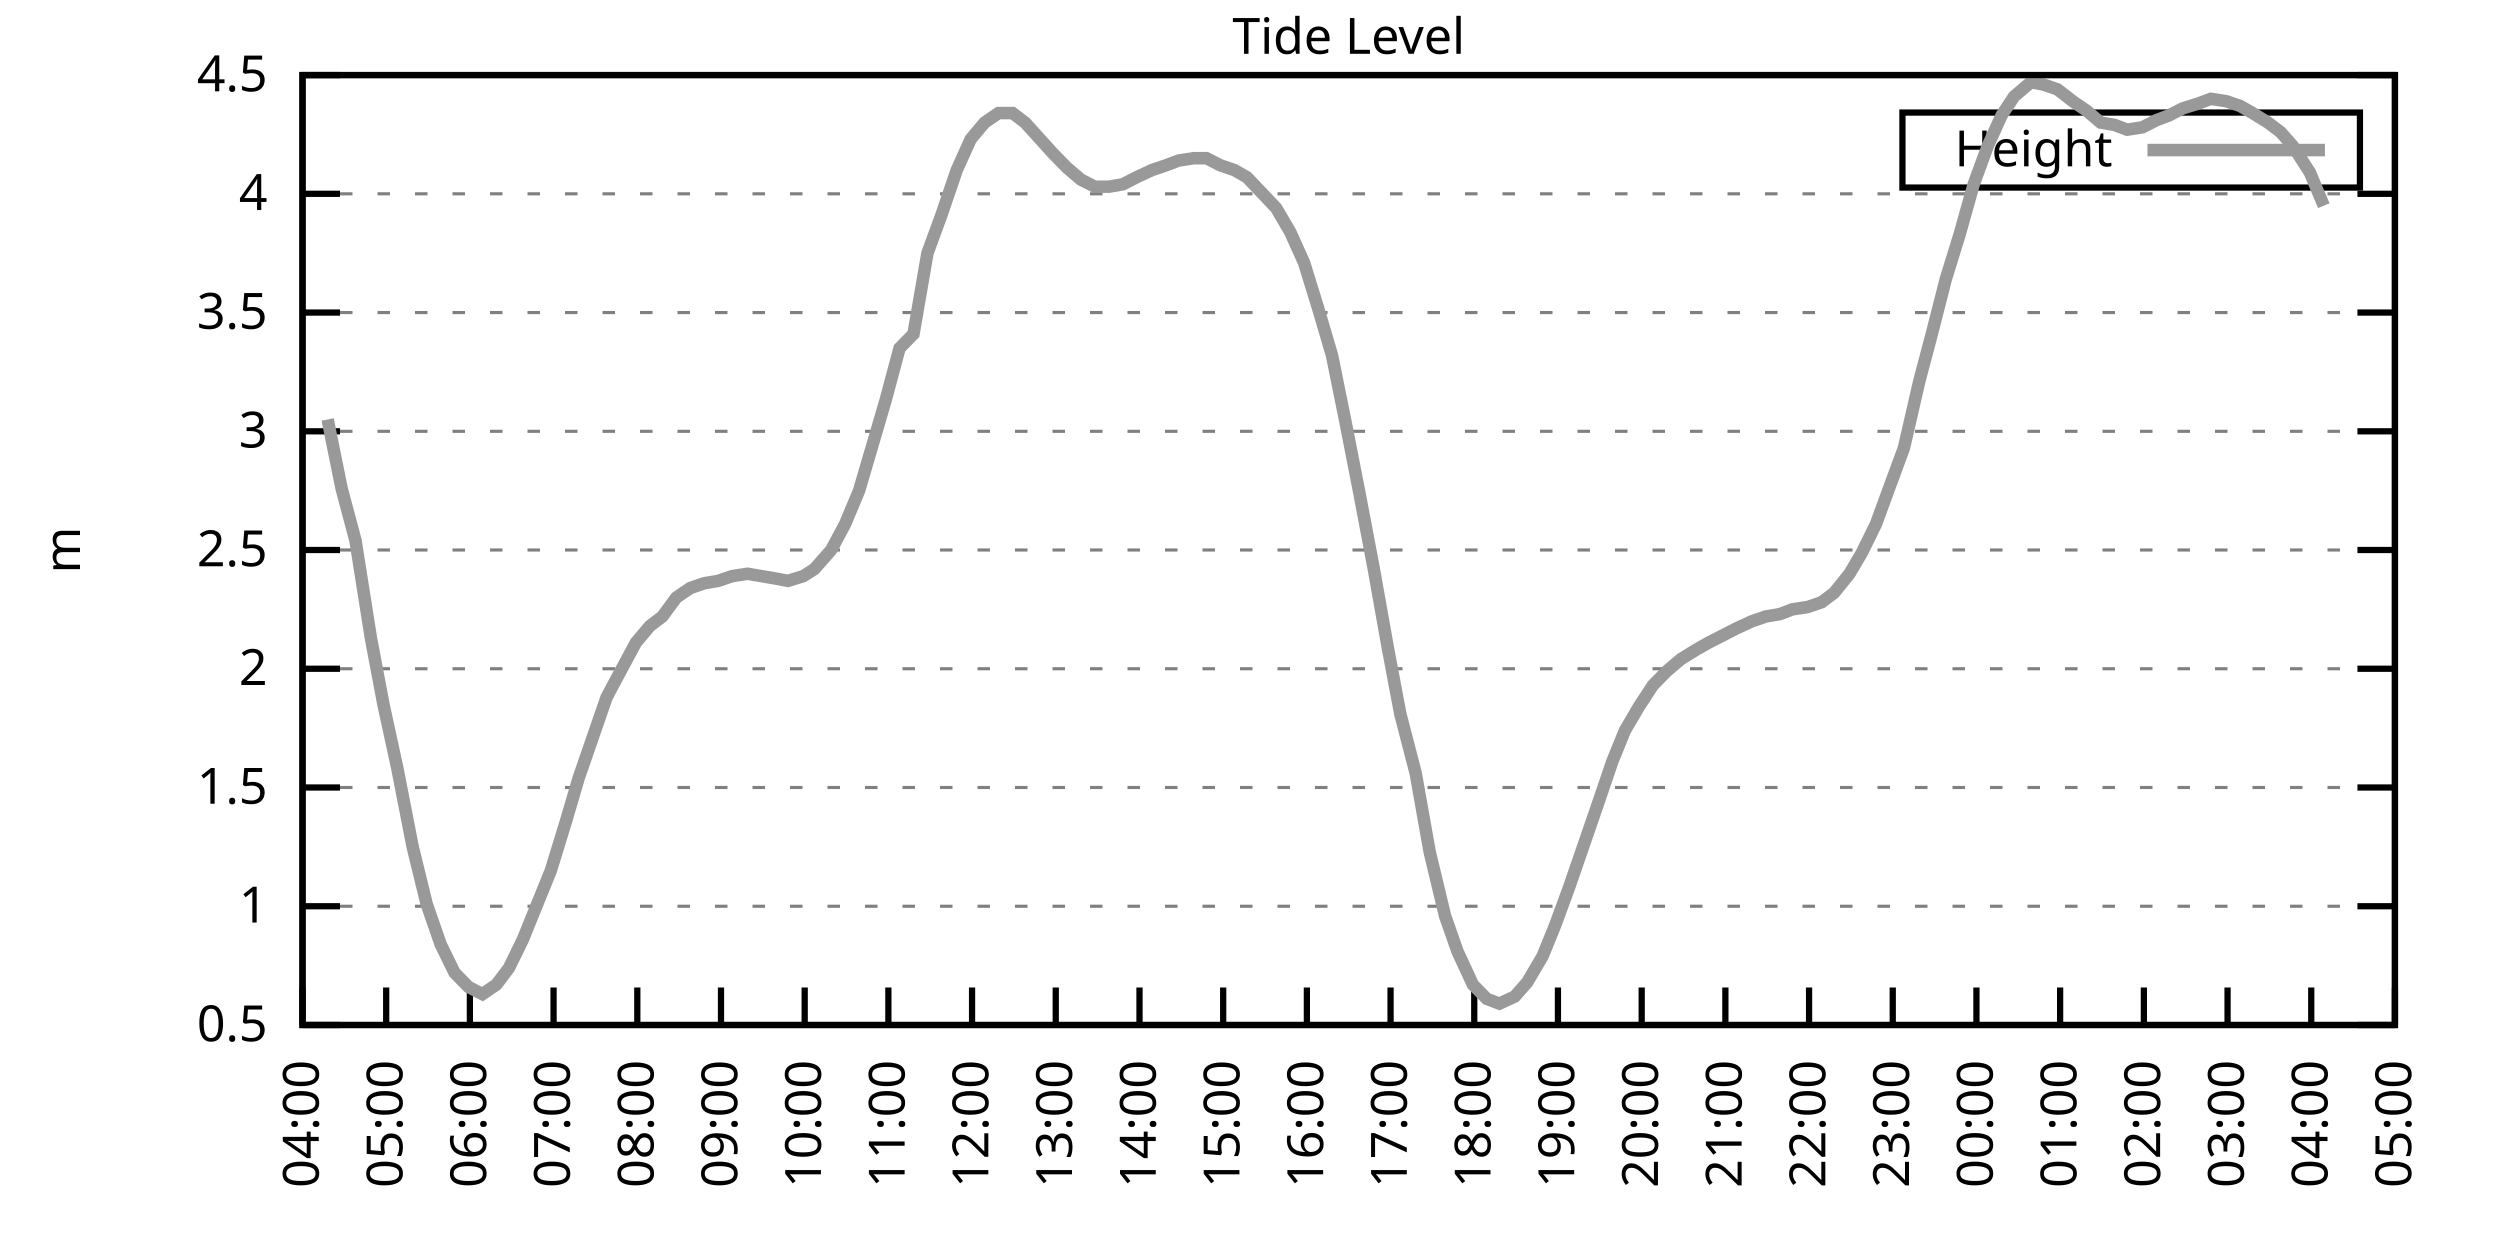
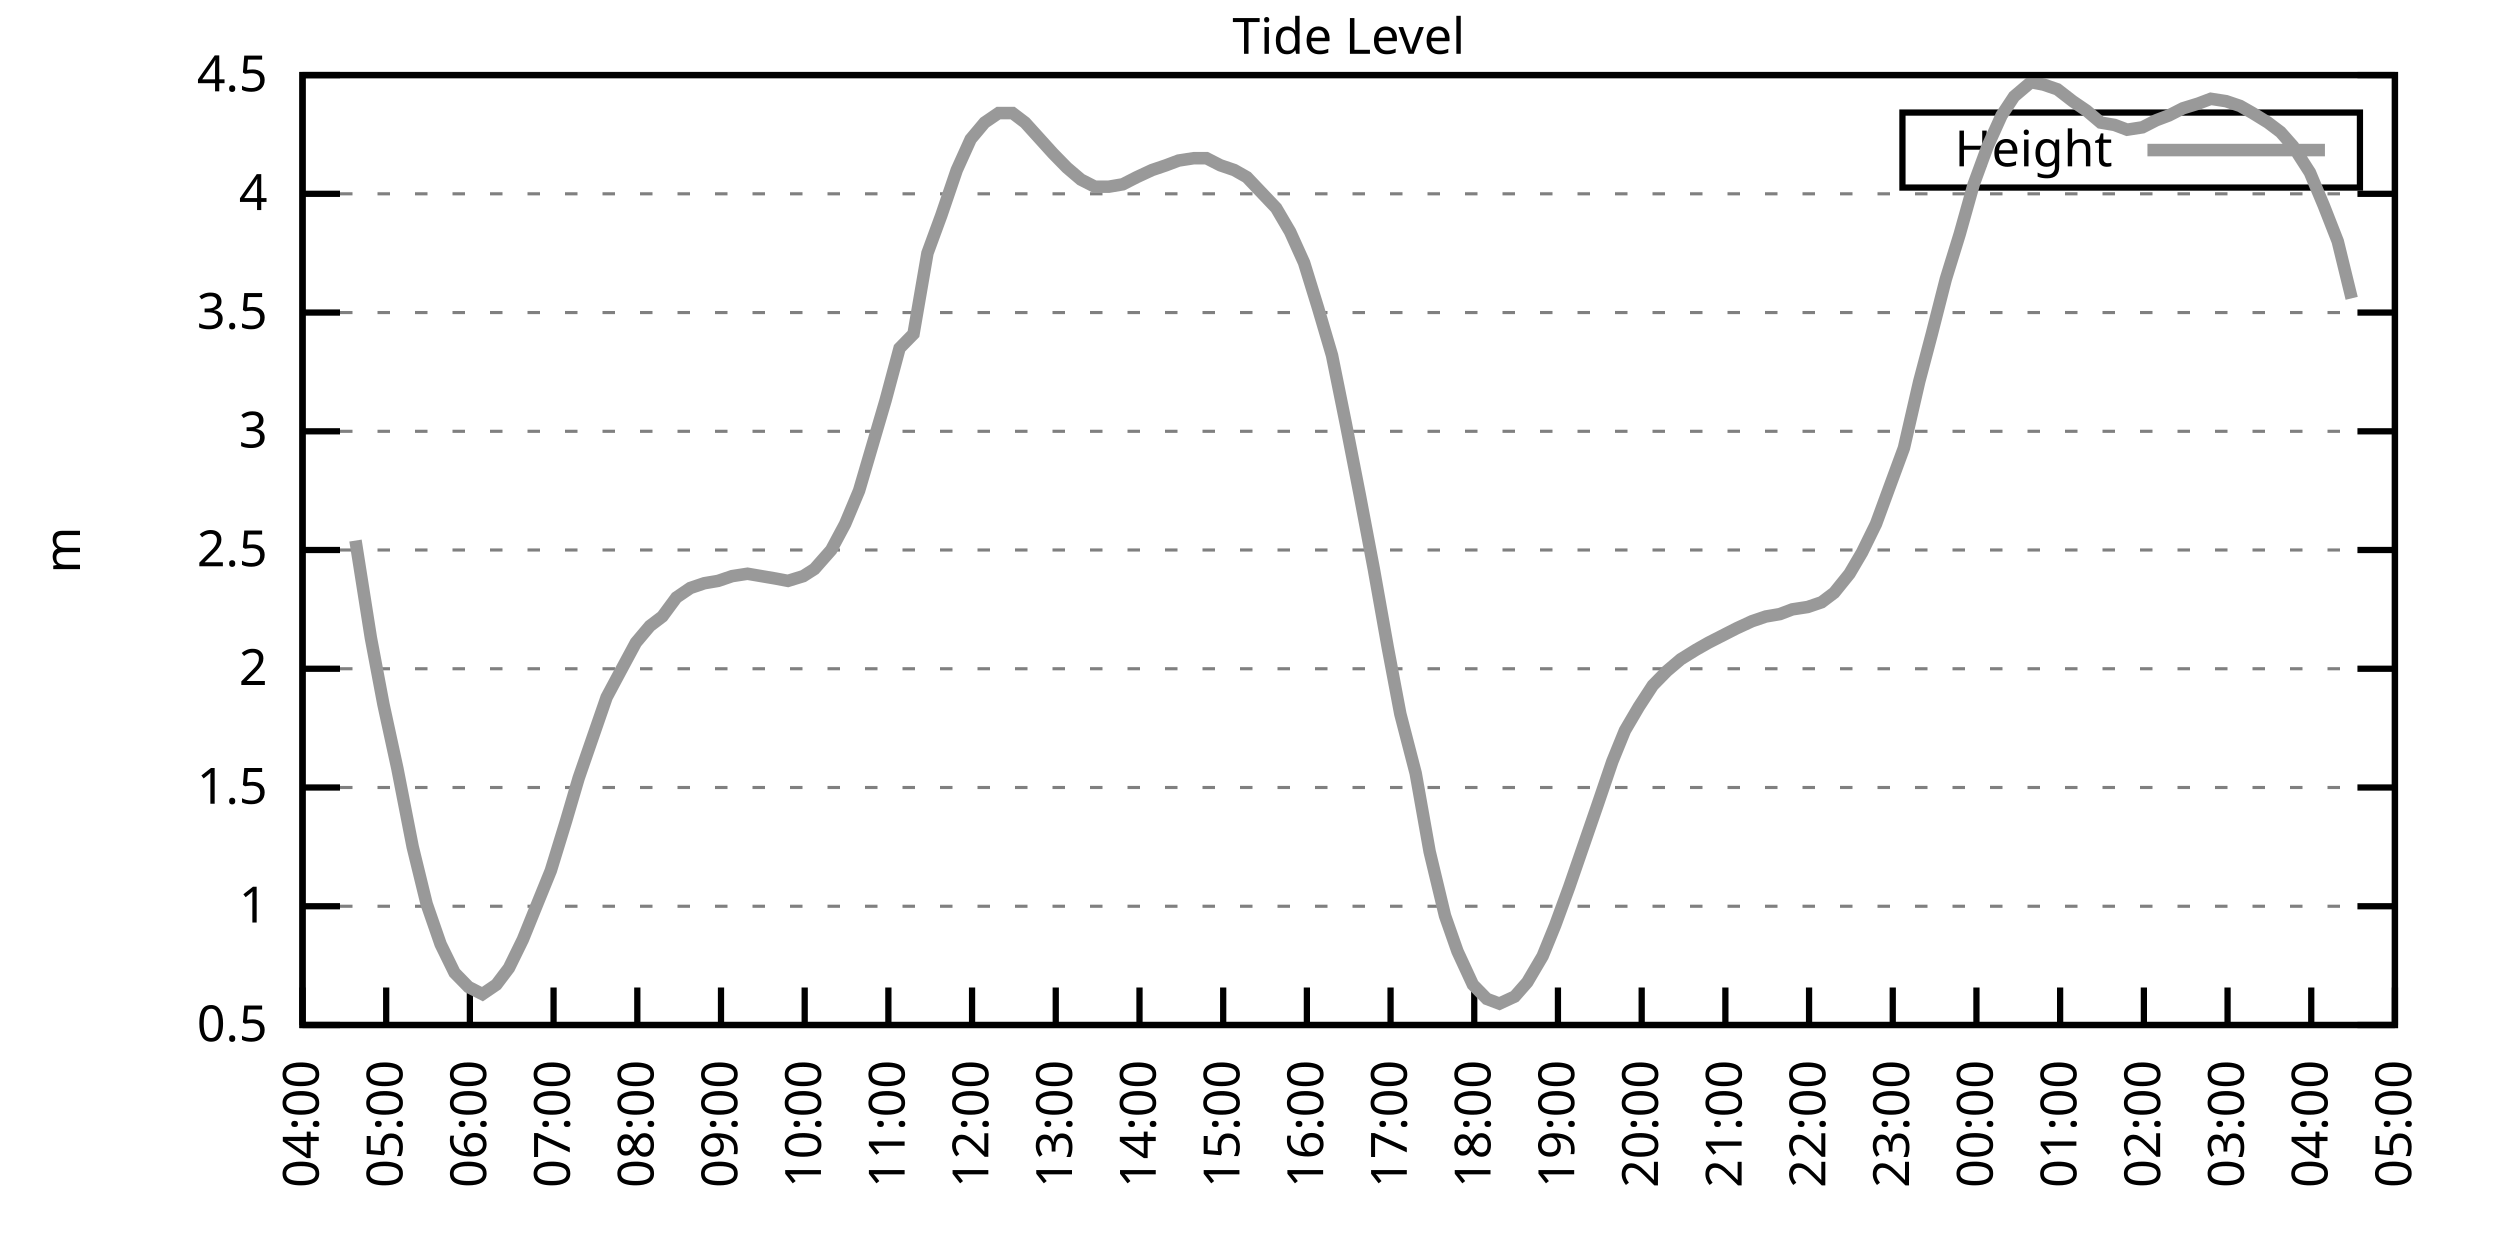
<svg xmlns="http://www.w3.org/2000/svg" xmlns:xlink="http://www.w3.org/1999/xlink" width="400" height="200" viewBox="0 0 400 200">
  <g id="gnuplot_canvas">
    <rect x="0" y="0" width="400" height="200" fill="none" />
    <defs>
      <circle id="gpDot" r="0.5" stroke-width="0.5" stroke="currentColor" />
      <path id="gpPt0" stroke-width="0.333" stroke="currentColor" d="M-1,0 h2 M0,-1 v2" />
      <path id="gpPt1" stroke-width="0.333" stroke="currentColor" d="M-1,-1 L1,1 M1,-1 L-1,1" />
      <path id="gpPt2" stroke-width="0.333" stroke="currentColor" d="M-1,0 L1,0 M0,-1 L0,1 M-1,-1 L1,1 M-1,1 L1,-1" />
      <rect id="gpPt3" stroke-width="0.333" stroke="currentColor" x="-1" y="-1" width="2" height="2" />
      <rect id="gpPt4" stroke-width="0.333" stroke="currentColor" fill="currentColor" x="-1" y="-1" width="2" height="2" />
      <circle id="gpPt5" stroke-width="0.333" stroke="currentColor" cx="0" cy="0" r="1" />
      <use xlink:href="#gpPt5" id="gpPt6" fill="currentColor" stroke="none" />
      <path id="gpPt7" stroke-width="0.333" stroke="currentColor" d="M0,-1.33 L-1.33,0.67 L1.33,0.67 z" />
      <use xlink:href="#gpPt7" id="gpPt8" fill="currentColor" stroke="none" />
      <use xlink:href="#gpPt7" id="gpPt9" stroke="currentColor" transform="rotate(180)" />
      <use xlink:href="#gpPt9" id="gpPt10" fill="currentColor" stroke="none" />
      <use xlink:href="#gpPt3" id="gpPt11" stroke="currentColor" transform="rotate(45)" />
      <use xlink:href="#gpPt11" id="gpPt12" fill="currentColor" stroke="none" />
      <path id="gpPt13" stroke-width="0.333" stroke="currentColor" d="M0,1.330 L1.265,0.411 L0.782,-1.067 L-0.782,-1.076 L-1.265,0.411 z" />
      <use xlink:href="#gpPt13" id="gpPt14" fill="currentColor" stroke="none" />
      <filter id="textbox" filterUnits="objectBoundingBox" x="0" y="0" height="1" width="1">
        <feFlood flood-color="white" flood-opacity="1" result="bgnd" />
        <feComposite in="SourceGraphic" in2="bgnd" operator="atop" />
      </filter>
      <filter id="greybox" filterUnits="objectBoundingBox" x="0" y="0" height="1" width="1">
        <feFlood flood-color="lightgrey" flood-opacity="1" result="grey" />
        <feComposite in="SourceGraphic" in2="grey" operator="atop" />
      </filter>
    </defs>
    <g fill="none" color="white" stroke="currentColor" stroke-width="1.00" stroke-linecap="butt" stroke-linejoin="miter">
</g>
    <g fill="none" color="black" stroke="currentColor" stroke-width="1.00" stroke-linecap="butt" stroke-linejoin="miter">
      <g stroke="none" shape-rendering="crispEdges">
        <polygon fill="rgb(255, 255, 255)" points="48.40,164.00 383.18,164.00 383.18,12.02 48.40,12.02 " />
      </g>
    </g>
    <g fill="none" color="black" stroke="currentColor" stroke-width="1.00" stroke-linecap="butt" stroke-linejoin="miter">
</g>
    <g fill="none" color="black" stroke="black" stroke-width="0.50" stroke-linecap="butt" stroke-linejoin="miter">
</g>
    <g fill="none" color="gray" stroke="currentColor" stroke-width="0.50" stroke-linecap="butt" stroke-linejoin="miter">
      <path stroke="gray" stroke-dasharray="2,4" class="gridline" d="M48.40,164.00 L383.19,164.00  " />
    </g>
    <g fill="none" color="gray" stroke="gray" stroke-width="1.00" stroke-linecap="butt" stroke-linejoin="miter">
</g>
    <g fill="none" color="black" stroke="currentColor" stroke-width="1.00" stroke-linecap="butt" stroke-linejoin="miter">
      <path stroke="black" d="M48.40,164.00 L54.40,164.00 M383.19,164.00 L377.19,164.00  " />
      <g transform="translate(42.80,166.60)" stroke="none" fill="black" font-family="Sans" font-size="8.00" text-anchor="end">
        <text>
          <tspan font-family="Sans"> 0.5</tspan>
        </text>
      </g>
    </g>
    <g fill="none" color="black" stroke="currentColor" stroke-width="1.00" stroke-linecap="butt" stroke-linejoin="miter">
</g>
    <g fill="none" color="black" stroke="black" stroke-width="0.50" stroke-linecap="butt" stroke-linejoin="miter">
</g>
    <g fill="none" color="gray" stroke="currentColor" stroke-width="0.50" stroke-linecap="butt" stroke-linejoin="miter">
      <path stroke="gray" stroke-dasharray="2,4" class="gridline" d="M48.40,145.00 L383.19,145.00  " />
    </g>
    <g fill="none" color="gray" stroke="gray" stroke-width="1.00" stroke-linecap="butt" stroke-linejoin="miter">
</g>
    <g fill="none" color="black" stroke="currentColor" stroke-width="1.00" stroke-linecap="butt" stroke-linejoin="miter">
      <path stroke="black" d="M48.40,145.00 L54.40,145.00 M383.19,145.00 L377.19,145.00  " />
      <g transform="translate(42.80,147.60)" stroke="none" fill="black" font-family="Sans" font-size="8.00" text-anchor="end">
        <text>
          <tspan font-family="Sans"> 1</tspan>
        </text>
      </g>
    </g>
    <g fill="none" color="black" stroke="currentColor" stroke-width="1.00" stroke-linecap="butt" stroke-linejoin="miter">
</g>
    <g fill="none" color="black" stroke="black" stroke-width="0.50" stroke-linecap="butt" stroke-linejoin="miter">
</g>
    <g fill="none" color="gray" stroke="currentColor" stroke-width="0.50" stroke-linecap="butt" stroke-linejoin="miter">
      <path stroke="gray" stroke-dasharray="2,4" class="gridline" d="M48.40,126.00 L383.19,126.00  " />
    </g>
    <g fill="none" color="gray" stroke="gray" stroke-width="1.00" stroke-linecap="butt" stroke-linejoin="miter">
</g>
    <g fill="none" color="black" stroke="currentColor" stroke-width="1.00" stroke-linecap="butt" stroke-linejoin="miter">
      <path stroke="black" d="M48.40,126.00 L54.40,126.00 M383.19,126.00 L377.19,126.00  " />
      <g transform="translate(42.80,128.60)" stroke="none" fill="black" font-family="Sans" font-size="8.00" text-anchor="end">
        <text>
          <tspan font-family="Sans"> 1.5</tspan>
        </text>
      </g>
    </g>
    <g fill="none" color="black" stroke="currentColor" stroke-width="1.00" stroke-linecap="butt" stroke-linejoin="miter">
</g>
    <g fill="none" color="black" stroke="black" stroke-width="0.50" stroke-linecap="butt" stroke-linejoin="miter">
</g>
    <g fill="none" color="gray" stroke="currentColor" stroke-width="0.50" stroke-linecap="butt" stroke-linejoin="miter">
      <path stroke="gray" stroke-dasharray="2,4" class="gridline" d="M48.40,107.00 L383.19,107.00  " />
    </g>
    <g fill="none" color="gray" stroke="gray" stroke-width="1.00" stroke-linecap="butt" stroke-linejoin="miter">
</g>
    <g fill="none" color="black" stroke="currentColor" stroke-width="1.00" stroke-linecap="butt" stroke-linejoin="miter">
      <path stroke="black" d="M48.40,107.00 L54.40,107.00 M383.19,107.00 L377.19,107.00  " />
      <g transform="translate(42.80,109.60)" stroke="none" fill="black" font-family="Sans" font-size="8.00" text-anchor="end">
        <text>
          <tspan font-family="Sans"> 2</tspan>
        </text>
      </g>
    </g>
    <g fill="none" color="black" stroke="currentColor" stroke-width="1.00" stroke-linecap="butt" stroke-linejoin="miter">
</g>
    <g fill="none" color="black" stroke="black" stroke-width="0.50" stroke-linecap="butt" stroke-linejoin="miter">
</g>
    <g fill="none" color="gray" stroke="currentColor" stroke-width="0.50" stroke-linecap="butt" stroke-linejoin="miter">
      <path stroke="gray" stroke-dasharray="2,4" class="gridline" d="M48.40,88.00 L383.19,88.00  " />
    </g>
    <g fill="none" color="gray" stroke="gray" stroke-width="1.00" stroke-linecap="butt" stroke-linejoin="miter">
</g>
    <g fill="none" color="black" stroke="currentColor" stroke-width="1.00" stroke-linecap="butt" stroke-linejoin="miter">
      <path stroke="black" d="M48.40,88.00 L54.40,88.00 M383.19,88.00 L377.19,88.00  " />
      <g transform="translate(42.80,90.60)" stroke="none" fill="black" font-family="Sans" font-size="8.00" text-anchor="end">
        <text>
          <tspan font-family="Sans"> 2.5</tspan>
        </text>
      </g>
    </g>
    <g fill="none" color="black" stroke="currentColor" stroke-width="1.00" stroke-linecap="butt" stroke-linejoin="miter">
</g>
    <g fill="none" color="black" stroke="black" stroke-width="0.50" stroke-linecap="butt" stroke-linejoin="miter">
</g>
    <g fill="none" color="gray" stroke="currentColor" stroke-width="0.50" stroke-linecap="butt" stroke-linejoin="miter">
      <path stroke="gray" stroke-dasharray="2,4" class="gridline" d="M48.40,69.01 L383.19,69.01  " />
    </g>
    <g fill="none" color="gray" stroke="gray" stroke-width="1.00" stroke-linecap="butt" stroke-linejoin="miter">
</g>
    <g fill="none" color="black" stroke="currentColor" stroke-width="1.00" stroke-linecap="butt" stroke-linejoin="miter">
      <path stroke="black" d="M48.40,69.01 L54.40,69.01 M383.19,69.01 L377.19,69.01  " />
      <g transform="translate(42.80,71.61)" stroke="none" fill="black" font-family="Sans" font-size="8.00" text-anchor="end">
        <text>
          <tspan font-family="Sans"> 3</tspan>
        </text>
      </g>
    </g>
    <g fill="none" color="black" stroke="currentColor" stroke-width="1.00" stroke-linecap="butt" stroke-linejoin="miter">
</g>
    <g fill="none" color="black" stroke="black" stroke-width="0.50" stroke-linecap="butt" stroke-linejoin="miter">
</g>
    <g fill="none" color="gray" stroke="currentColor" stroke-width="0.50" stroke-linecap="butt" stroke-linejoin="miter">
      <path stroke="gray" stroke-dasharray="2,4" class="gridline" d="M48.40,50.01 L383.19,50.01  " />
    </g>
    <g fill="none" color="gray" stroke="gray" stroke-width="1.00" stroke-linecap="butt" stroke-linejoin="miter">
</g>
    <g fill="none" color="black" stroke="currentColor" stroke-width="1.00" stroke-linecap="butt" stroke-linejoin="miter">
      <path stroke="black" d="M48.40,50.01 L54.40,50.01 M383.19,50.01 L377.19,50.01  " />
      <g transform="translate(42.80,52.61)" stroke="none" fill="black" font-family="Sans" font-size="8.00" text-anchor="end">
        <text>
          <tspan font-family="Sans"> 3.5</tspan>
        </text>
      </g>
    </g>
    <g fill="none" color="black" stroke="currentColor" stroke-width="1.00" stroke-linecap="butt" stroke-linejoin="miter">
</g>
    <g fill="none" color="black" stroke="black" stroke-width="0.50" stroke-linecap="butt" stroke-linejoin="miter">
</g>
    <g fill="none" color="gray" stroke="currentColor" stroke-width="0.50" stroke-linecap="butt" stroke-linejoin="miter">
      <path stroke="gray" stroke-dasharray="2,4" class="gridline" d="M48.40,31.01 L383.19,31.01  " />
    </g>
    <g fill="none" color="gray" stroke="gray" stroke-width="1.00" stroke-linecap="butt" stroke-linejoin="miter">
</g>
    <g fill="none" color="black" stroke="currentColor" stroke-width="1.00" stroke-linecap="butt" stroke-linejoin="miter">
      <path stroke="black" d="M48.40,31.01 L54.40,31.01 M383.19,31.01 L377.19,31.01  " />
      <g transform="translate(42.80,33.61)" stroke="none" fill="black" font-family="Sans" font-size="8.00" text-anchor="end">
        <text>
          <tspan font-family="Sans"> 4</tspan>
        </text>
      </g>
    </g>
    <g fill="none" color="black" stroke="currentColor" stroke-width="1.00" stroke-linecap="butt" stroke-linejoin="miter">
</g>
    <g fill="none" color="black" stroke="black" stroke-width="0.50" stroke-linecap="butt" stroke-linejoin="miter">
</g>
    <g fill="none" color="gray" stroke="currentColor" stroke-width="0.50" stroke-linecap="butt" stroke-linejoin="miter">
      <path stroke="gray" stroke-dasharray="2,4" class="gridline" d="M48.40,12.01 L383.19,12.01  " />
    </g>
    <g fill="none" color="gray" stroke="gray" stroke-width="1.00" stroke-linecap="butt" stroke-linejoin="miter">
</g>
    <g fill="none" color="black" stroke="currentColor" stroke-width="1.00" stroke-linecap="butt" stroke-linejoin="miter">
      <path stroke="black" d="M48.40,12.01 L54.40,12.01 M383.19,12.01 L377.19,12.01  " />
      <g transform="translate(42.80,14.61)" stroke="none" fill="black" font-family="Sans" font-size="8.00" text-anchor="end">
        <text>
          <tspan font-family="Sans"> 4.5</tspan>
        </text>
      </g>
    </g>
    <g fill="none" color="black" stroke="currentColor" stroke-width="1.00" stroke-linecap="butt" stroke-linejoin="miter">
      <path stroke="black" d="M48.40,164.00 L48.40,158.00  " />
      <g transform="translate(51.00,169.60) rotate(270.00)" stroke="none" fill="black" font-family="Sans" font-size="8.00" text-anchor="end">
        <text>
          <tspan font-family="Sans">04:00</tspan>
        </text>
      </g>
    </g>
    <g fill="none" color="black" stroke="currentColor" stroke-width="1.00" stroke-linecap="butt" stroke-linejoin="miter">
      <path stroke="black" d="M61.79,164.00 L61.79,158.00  " />
      <g transform="translate(64.39,169.60) rotate(270.00)" stroke="none" fill="black" font-family="Sans" font-size="8.00" text-anchor="end">
        <text>
          <tspan font-family="Sans">05:00</tspan>
        </text>
      </g>
    </g>
    <g fill="none" color="black" stroke="currentColor" stroke-width="1.00" stroke-linecap="butt" stroke-linejoin="miter">
      <path stroke="black" d="M75.18,164.00 L75.18,158.00  " />
      <g transform="translate(77.78,169.60) rotate(270.00)" stroke="none" fill="black" font-family="Sans" font-size="8.00" text-anchor="end">
        <text>
          <tspan font-family="Sans">06:00</tspan>
        </text>
      </g>
    </g>
    <g fill="none" color="black" stroke="currentColor" stroke-width="1.00" stroke-linecap="butt" stroke-linejoin="miter">
      <path stroke="black" d="M88.57,164.00 L88.57,158.00  " />
      <g transform="translate(91.17,169.60) rotate(270.00)" stroke="none" fill="black" font-family="Sans" font-size="8.00" text-anchor="end">
        <text>
          <tspan font-family="Sans">07:00</tspan>
        </text>
      </g>
    </g>
    <g fill="none" color="black" stroke="currentColor" stroke-width="1.00" stroke-linecap="butt" stroke-linejoin="miter">
      <path stroke="black" d="M101.97,164.00 L101.97,158.00  " />
      <g transform="translate(104.57,169.60) rotate(270.00)" stroke="none" fill="black" font-family="Sans" font-size="8.00" text-anchor="end">
        <text>
          <tspan font-family="Sans">08:00</tspan>
        </text>
      </g>
    </g>
    <g fill="none" color="black" stroke="currentColor" stroke-width="1.00" stroke-linecap="butt" stroke-linejoin="miter">
      <path stroke="black" d="M115.36,164.00 L115.36,158.00  " />
      <g transform="translate(117.96,169.60) rotate(270.00)" stroke="none" fill="black" font-family="Sans" font-size="8.00" text-anchor="end">
        <text>
          <tspan font-family="Sans">09:00</tspan>
        </text>
      </g>
    </g>
    <g fill="none" color="black" stroke="currentColor" stroke-width="1.00" stroke-linecap="butt" stroke-linejoin="miter">
      <path stroke="black" d="M128.75,164.00 L128.75,158.00  " />
      <g transform="translate(131.35,169.60) rotate(270.00)" stroke="none" fill="black" font-family="Sans" font-size="8.00" text-anchor="end">
        <text>
          <tspan font-family="Sans">10:00</tspan>
        </text>
      </g>
    </g>
    <g fill="none" color="black" stroke="currentColor" stroke-width="1.00" stroke-linecap="butt" stroke-linejoin="miter">
      <path stroke="black" d="M142.14,164.00 L142.14,158.00  " />
      <g transform="translate(144.74,169.60) rotate(270.00)" stroke="none" fill="black" font-family="Sans" font-size="8.00" text-anchor="end">
        <text>
          <tspan font-family="Sans">11:00</tspan>
        </text>
      </g>
    </g>
    <g fill="none" color="black" stroke="currentColor" stroke-width="1.00" stroke-linecap="butt" stroke-linejoin="miter">
      <path stroke="black" d="M155.53,164.00 L155.53,158.00  " />
      <g transform="translate(158.13,169.60) rotate(270.00)" stroke="none" fill="black" font-family="Sans" font-size="8.00" text-anchor="end">
        <text>
          <tspan font-family="Sans">12:00</tspan>
        </text>
      </g>
    </g>
    <g fill="none" color="black" stroke="currentColor" stroke-width="1.00" stroke-linecap="butt" stroke-linejoin="miter">
      <path stroke="black" d="M168.92,164.00 L168.92,158.00  " />
      <g transform="translate(171.52,169.60) rotate(270.00)" stroke="none" fill="black" font-family="Sans" font-size="8.00" text-anchor="end">
        <text>
          <tspan font-family="Sans">13:00</tspan>
        </text>
      </g>
    </g>
    <g fill="none" color="black" stroke="currentColor" stroke-width="1.00" stroke-linecap="butt" stroke-linejoin="miter">
      <path stroke="black" d="M182.32,164.00 L182.32,158.00  " />
      <g transform="translate(184.92,169.60) rotate(270.00)" stroke="none" fill="black" font-family="Sans" font-size="8.00" text-anchor="end">
        <text>
          <tspan font-family="Sans">14:00</tspan>
        </text>
      </g>
    </g>
    <g fill="none" color="black" stroke="currentColor" stroke-width="1.00" stroke-linecap="butt" stroke-linejoin="miter">
      <path stroke="black" d="M195.71,164.00 L195.71,158.00  " />
      <g transform="translate(198.31,169.60) rotate(270.00)" stroke="none" fill="black" font-family="Sans" font-size="8.00" text-anchor="end">
        <text>
          <tspan font-family="Sans">15:00</tspan>
        </text>
      </g>
    </g>
    <g fill="none" color="black" stroke="currentColor" stroke-width="1.00" stroke-linecap="butt" stroke-linejoin="miter">
      <path stroke="black" d="M209.10,164.00 L209.10,158.00  " />
      <g transform="translate(211.70,169.60) rotate(270.00)" stroke="none" fill="black" font-family="Sans" font-size="8.00" text-anchor="end">
        <text>
          <tspan font-family="Sans">16:00</tspan>
        </text>
      </g>
    </g>
    <g fill="none" color="black" stroke="currentColor" stroke-width="1.00" stroke-linecap="butt" stroke-linejoin="miter">
      <path stroke="black" d="M222.49,164.00 L222.49,158.00  " />
      <g transform="translate(225.09,169.60) rotate(270.00)" stroke="none" fill="black" font-family="Sans" font-size="8.00" text-anchor="end">
        <text>
          <tspan font-family="Sans">17:00</tspan>
        </text>
      </g>
    </g>
    <g fill="none" color="black" stroke="currentColor" stroke-width="1.00" stroke-linecap="butt" stroke-linejoin="miter">
      <path stroke="black" d="M235.88,164.00 L235.88,158.00  " />
      <g transform="translate(238.48,169.60) rotate(270.00)" stroke="none" fill="black" font-family="Sans" font-size="8.00" text-anchor="end">
        <text>
          <tspan font-family="Sans">18:00</tspan>
        </text>
      </g>
    </g>
    <g fill="none" color="black" stroke="currentColor" stroke-width="1.00" stroke-linecap="butt" stroke-linejoin="miter">
      <path stroke="black" d="M249.27,164.00 L249.27,158.00  " />
      <g transform="translate(251.87,169.60) rotate(270.00)" stroke="none" fill="black" font-family="Sans" font-size="8.00" text-anchor="end">
        <text>
          <tspan font-family="Sans">19:00</tspan>
        </text>
      </g>
    </g>
    <g fill="none" color="black" stroke="currentColor" stroke-width="1.00" stroke-linecap="butt" stroke-linejoin="miter">
      <path stroke="black" d="M262.67,164.00 L262.67,158.00  " />
      <g transform="translate(265.27,169.60) rotate(270.00)" stroke="none" fill="black" font-family="Sans" font-size="8.00" text-anchor="end">
        <text>
          <tspan font-family="Sans">20:00</tspan>
        </text>
      </g>
    </g>
    <g fill="none" color="black" stroke="currentColor" stroke-width="1.00" stroke-linecap="butt" stroke-linejoin="miter">
      <path stroke="black" d="M276.06,164.00 L276.06,158.00  " />
      <g transform="translate(278.66,169.60) rotate(270.00)" stroke="none" fill="black" font-family="Sans" font-size="8.00" text-anchor="end">
        <text>
          <tspan font-family="Sans">21:00</tspan>
        </text>
      </g>
    </g>
    <g fill="none" color="black" stroke="currentColor" stroke-width="1.00" stroke-linecap="butt" stroke-linejoin="miter">
      <path stroke="black" d="M289.45,164.00 L289.45,158.00  " />
      <g transform="translate(292.05,169.60) rotate(270.00)" stroke="none" fill="black" font-family="Sans" font-size="8.00" text-anchor="end">
        <text>
          <tspan font-family="Sans">22:00</tspan>
        </text>
      </g>
    </g>
    <g fill="none" color="black" stroke="currentColor" stroke-width="1.00" stroke-linecap="butt" stroke-linejoin="miter">
      <path stroke="black" d="M302.84,164.00 L302.84,158.00  " />
      <g transform="translate(305.44,169.60) rotate(270.00)" stroke="none" fill="black" font-family="Sans" font-size="8.00" text-anchor="end">
        <text>
          <tspan font-family="Sans">23:00</tspan>
        </text>
      </g>
    </g>
    <g fill="none" color="black" stroke="currentColor" stroke-width="1.00" stroke-linecap="butt" stroke-linejoin="miter">
      <path stroke="black" d="M316.23,164.00 L316.23,158.00  " />
      <g transform="translate(318.83,169.60) rotate(270.00)" stroke="none" fill="black" font-family="Sans" font-size="8.00" text-anchor="end">
        <text>
          <tspan font-family="Sans">00:00</tspan>
        </text>
      </g>
    </g>
    <g fill="none" color="black" stroke="currentColor" stroke-width="1.00" stroke-linecap="butt" stroke-linejoin="miter">
      <path stroke="black" d="M329.62,164.00 L329.62,158.00  " />
      <g transform="translate(332.22,169.60) rotate(270.00)" stroke="none" fill="black" font-family="Sans" font-size="8.00" text-anchor="end">
        <text>
          <tspan font-family="Sans">01:00</tspan>
        </text>
      </g>
    </g>
    <g fill="none" color="black" stroke="currentColor" stroke-width="1.00" stroke-linecap="butt" stroke-linejoin="miter">
      <path stroke="black" d="M343.02,164.00 L343.02,158.00  " />
      <g transform="translate(345.62,169.60) rotate(270.00)" stroke="none" fill="black" font-family="Sans" font-size="8.00" text-anchor="end">
        <text>
          <tspan font-family="Sans">02:00</tspan>
        </text>
      </g>
    </g>
    <g fill="none" color="black" stroke="currentColor" stroke-width="1.00" stroke-linecap="butt" stroke-linejoin="miter">
      <path stroke="black" d="M356.41,164.00 L356.41,158.00  " />
      <g transform="translate(359.01,169.60) rotate(270.00)" stroke="none" fill="black" font-family="Sans" font-size="8.00" text-anchor="end">
        <text>
          <tspan font-family="Sans">03:00</tspan>
        </text>
      </g>
    </g>
    <g fill="none" color="black" stroke="currentColor" stroke-width="1.00" stroke-linecap="butt" stroke-linejoin="miter">
      <path stroke="black" d="M369.80,164.00 L369.80,158.00  " />
      <g transform="translate(372.40,169.60) rotate(270.00)" stroke="none" fill="black" font-family="Sans" font-size="8.00" text-anchor="end">
        <text>
          <tspan font-family="Sans">04:00</tspan>
        </text>
      </g>
    </g>
    <g fill="none" color="black" stroke="currentColor" stroke-width="1.00" stroke-linecap="butt" stroke-linejoin="miter">
      <path stroke="black" d="M383.19,164.00 L383.19,158.00  " />
      <g transform="translate(385.79,169.60) rotate(270.00)" stroke="none" fill="black" font-family="Sans" font-size="8.00" text-anchor="end">
        <text>
          <tspan font-family="Sans">05:00</tspan>
        </text>
      </g>
    </g>
    <g fill="none" color="black" stroke="currentColor" stroke-width="1.00" stroke-linecap="butt" stroke-linejoin="miter">
</g>
    <g fill="none" color="black" stroke="currentColor" stroke-width="1.00" stroke-linecap="butt" stroke-linejoin="miter">
      <path stroke="black" d="M48.40,12.01 L48.40,164.00 L383.19,164.00 L383.19,12.01 L48.40,12.01 Z  " />
    </g>
    <g fill="none" color="black" stroke="currentColor" stroke-width="1.00" stroke-linecap="butt" stroke-linejoin="miter">
</g>
    <g fill="none" color="black" stroke="currentColor" stroke-width="1.00" stroke-linecap="butt" stroke-linejoin="miter">
      <path stroke="black" d="M304.39,30.01 L304.39,18.01 L377.59,18.01 L377.59,30.01 L304.39,30.01 Z  " />
    </g>
    <g id="Tide_level_plot_1">
      <g fill="none" color="white" stroke="black" stroke-width="2.00" stroke-linecap="butt" stroke-linejoin="miter">
</g>
      <g fill="none" color="black" stroke="currentColor" stroke-width="2.00" stroke-linecap="butt" stroke-linejoin="miter">
        <g transform="translate(337.99,26.61)" stroke="none" fill="black" font-family="Sans" font-size="8.00" text-anchor="end">
          <text>
            <tspan font-family="Sans">Height</tspan>
          </text>
        </g>
      </g>
      <g fill="none" color="black" stroke="currentColor" stroke-width="2.00" stroke-linecap="butt" stroke-linejoin="miter">
-         <path stroke="rgb(153, 153, 153)" d="M343.59,24.01 L371.99,24.01 M52.42,67.11 L54.65,78.13 L56.88,86.49 L59.34,102.06 L61.35,112.70 L63.58,122.96   L66.03,135.50 L68.26,144.62 L70.50,151.08 L72.73,155.64 L74.96,157.92 L77.19,159.06 L79.42,157.54 L81.43,154.88   L83.66,150.32 L86.12,144.24 L88.13,139.30 L90.58,131.32 L92.59,124.48 L97.06,111.56 L99.29,107.38 L101.74,102.82   L103.98,100.16 L105.98,98.64 L108.22,95.60 L110.45,94.08 L112.68,93.32 L114.91,92.94 L117.14,92.18 L119.60,91.80   L121.83,92.18 L124.06,92.56 L126.07,92.94 L128.53,92.18 L130.31,91.04 L132.99,88.00 L135.22,83.83 L137.45,78.51   L139.46,71.67 L141.69,64.07 L143.93,55.71 L146.16,53.43 L148.39,40.51 L150.62,34.43 L153.08,27.21 L155.31,22.27   L157.54,19.61 L159.77,18.09 L162.01,18.09 L164.01,19.61 L168.48,24.55 L170.71,26.83 L172.94,28.73 L175.17,29.87   L177.41,29.87 L179.64,29.49 L181.87,28.35 L184.32,27.21 L186.56,26.45 L188.57,25.69 L191.02,25.31 L193.03,25.31   L195.26,26.45 L197.49,27.21 L199.50,28.35 L204.19,33.29 L206.42,37.09 L208.65,42.03 L210.88,49.25 L213.12,56.85   L215.35,67.87 L217.58,79.27 L219.81,91.04 L222.04,103.58 L224.05,114.22 L226.51,123.72 L228.74,136.26 L231.20,146.52   L233.20,152.22 L235.66,157.54 L237.89,159.82 L239.90,160.58 L242.36,159.44 L244.36,157.16 L246.82,152.98 L248.83,148.04   L251.06,141.96 L253.29,135.50 L255.52,129.04 L257.98,121.82 L259.99,116.88 L262.22,113.08 L264.45,109.66 L266.68,107.38   L268.92,105.48 L271.37,103.96 L273.38,102.82 L275.61,101.68 L277.84,100.54 L280.30,99.40 L282.53,98.64 L284.76,98.26   L286.77,97.50 L289.23,97.12 L291.46,96.36 L293.47,94.84 L295.92,91.80 L297.93,88.38 L300.16,83.83 L302.39,77.75   L304.63,71.67 L307.08,61.03 L309.09,53.43 L311.32,44.69 L313.55,37.47 L315.79,29.49 L318.02,23.41 L320.25,18.47   L322.26,15.43 L324.94,13.15 L326.95,13.53 L329.18,14.29 L331.63,16.19 L333.86,17.71 L336.10,19.61 L338.33,19.99   L340.34,20.75 L342.79,20.37 L345.02,19.23 L347.03,18.47 L349.26,17.33 L351.72,16.57 L353.73,15.81 L356.18,16.19   L358.42,16.95 L360.42,18.09 L362.88,19.61 L364.89,21.13 L366.90,23.41 L369.58,27.59 L371.81,32.91  " />
+         <path stroke="rgb(153, 153, 153)" d="M343.59,24.01 L371.99,24.01 M56.88,86.49 L59.34,102.06 L61.35,112.70 L63.58,122.96 L66.03,135.50 L68.26,144.62   L70.50,151.08 L72.73,155.64 L74.96,157.92 L77.19,159.06 L79.42,157.54 L81.43,154.88 L83.66,150.32 L86.12,144.24   L88.13,139.30 L90.58,131.32 L92.59,124.48 L97.06,111.56 L99.29,107.38 L101.74,102.82 L103.98,100.16 L105.98,98.64   L108.22,95.60 L110.45,94.08 L112.68,93.32 L114.91,92.94 L117.14,92.18 L119.60,91.80 L121.83,92.18 L124.06,92.56   L126.07,92.94 L128.53,92.18 L130.31,91.04 L132.99,88.00 L135.22,83.83 L137.45,78.51 L139.46,71.67 L141.69,64.07   L143.93,55.71 L146.16,53.43 L148.39,40.51 L150.62,34.43 L153.08,27.21 L155.31,22.27 L157.54,19.61 L159.77,18.09   L162.01,18.09 L164.01,19.61 L168.48,24.55 L170.71,26.83 L172.94,28.73 L175.17,29.87 L177.41,29.87 L179.64,29.49   L181.87,28.35 L184.32,27.21 L186.56,26.45 L188.57,25.69 L191.02,25.31 L193.03,25.31 L195.26,26.45 L197.49,27.21   L199.50,28.35 L204.19,33.29 L206.42,37.09 L208.65,42.03 L210.88,49.25 L213.12,56.85 L215.35,67.87 L217.58,79.27   L219.81,91.04 L222.04,103.58 L224.05,114.22 L226.51,123.72 L228.74,136.26 L231.20,146.52 L233.20,152.22 L235.66,157.54   L237.89,159.82 L239.90,160.58 L242.36,159.44 L244.36,157.16 L246.82,152.98 L248.83,148.04 L251.06,141.96 L253.29,135.50   L255.52,129.04 L257.98,121.82 L259.99,116.88 L262.22,113.08 L264.45,109.66 L266.68,107.38 L268.92,105.48 L271.37,103.96   L273.38,102.82 L275.61,101.68 L277.84,100.54 L280.30,99.40 L282.53,98.64 L284.76,98.26 L286.77,97.50 L289.23,97.12   L291.46,96.36 L293.47,94.84 L295.92,91.80 L297.93,88.38 L300.16,83.83 L302.39,77.75 L304.63,71.67 L307.08,61.03   L309.09,53.43 L311.32,44.69 L313.55,37.47 L315.79,29.49 L318.02,23.41 L320.25,18.47 L322.26,15.43 L324.94,13.15   L326.95,13.53 L329.18,14.29 L331.63,16.19 L333.86,17.71 L336.10,19.61 L338.33,19.99 L340.34,20.75 L342.79,20.37   L345.02,19.23 L347.03,18.47 L349.26,17.33 L351.72,16.57 L353.73,15.81 L356.18,16.19 L358.42,16.95 L360.42,18.09   L362.88,19.61 L364.89,21.13 L366.90,23.41 L369.58,27.59 L371.81,32.91 L374.04,38.61 L376.27,47.73  " />
      </g>
    </g>
    <g fill="none" color="black" stroke="currentColor" stroke-width="2.00" stroke-linecap="butt" stroke-linejoin="miter">
</g>
    <g fill="none" color="black" stroke="black" stroke-width="1.00" stroke-linecap="butt" stroke-linejoin="miter">
</g>
    <g fill="none" color="black" stroke="currentColor" stroke-width="1.00" stroke-linecap="butt" stroke-linejoin="miter">
      <path stroke="black" d="M48.40,12.01 L48.40,164.00 L383.19,164.00 L383.19,12.01 L48.40,12.01 Z  " />
      <g transform="translate(12.80,88.01) rotate(270.00)" stroke="none" fill="black" font-family="Sans" font-size="8.00" text-anchor="middle">
        <text>
          <tspan font-family="Sans">m</tspan>
        </text>
      </g>
    </g>
    <g fill="none" color="black" stroke="currentColor" stroke-width="1.00" stroke-linecap="butt" stroke-linejoin="miter">
</g>
    <g fill="none" color="black" stroke="currentColor" stroke-width="1.00" stroke-linecap="butt" stroke-linejoin="miter">
      <g transform="translate(215.79,8.61)" stroke="none" fill="black" font-family="Sans" font-size="8.00" text-anchor="middle">
        <text>
          <tspan font-family="Sans">Tide Level</tspan>
        </text>
      </g>
    </g>
    <g fill="none" color="black" stroke="currentColor" stroke-width="1.00" stroke-linecap="butt" stroke-linejoin="miter">
</g>
  </g>
</svg>
